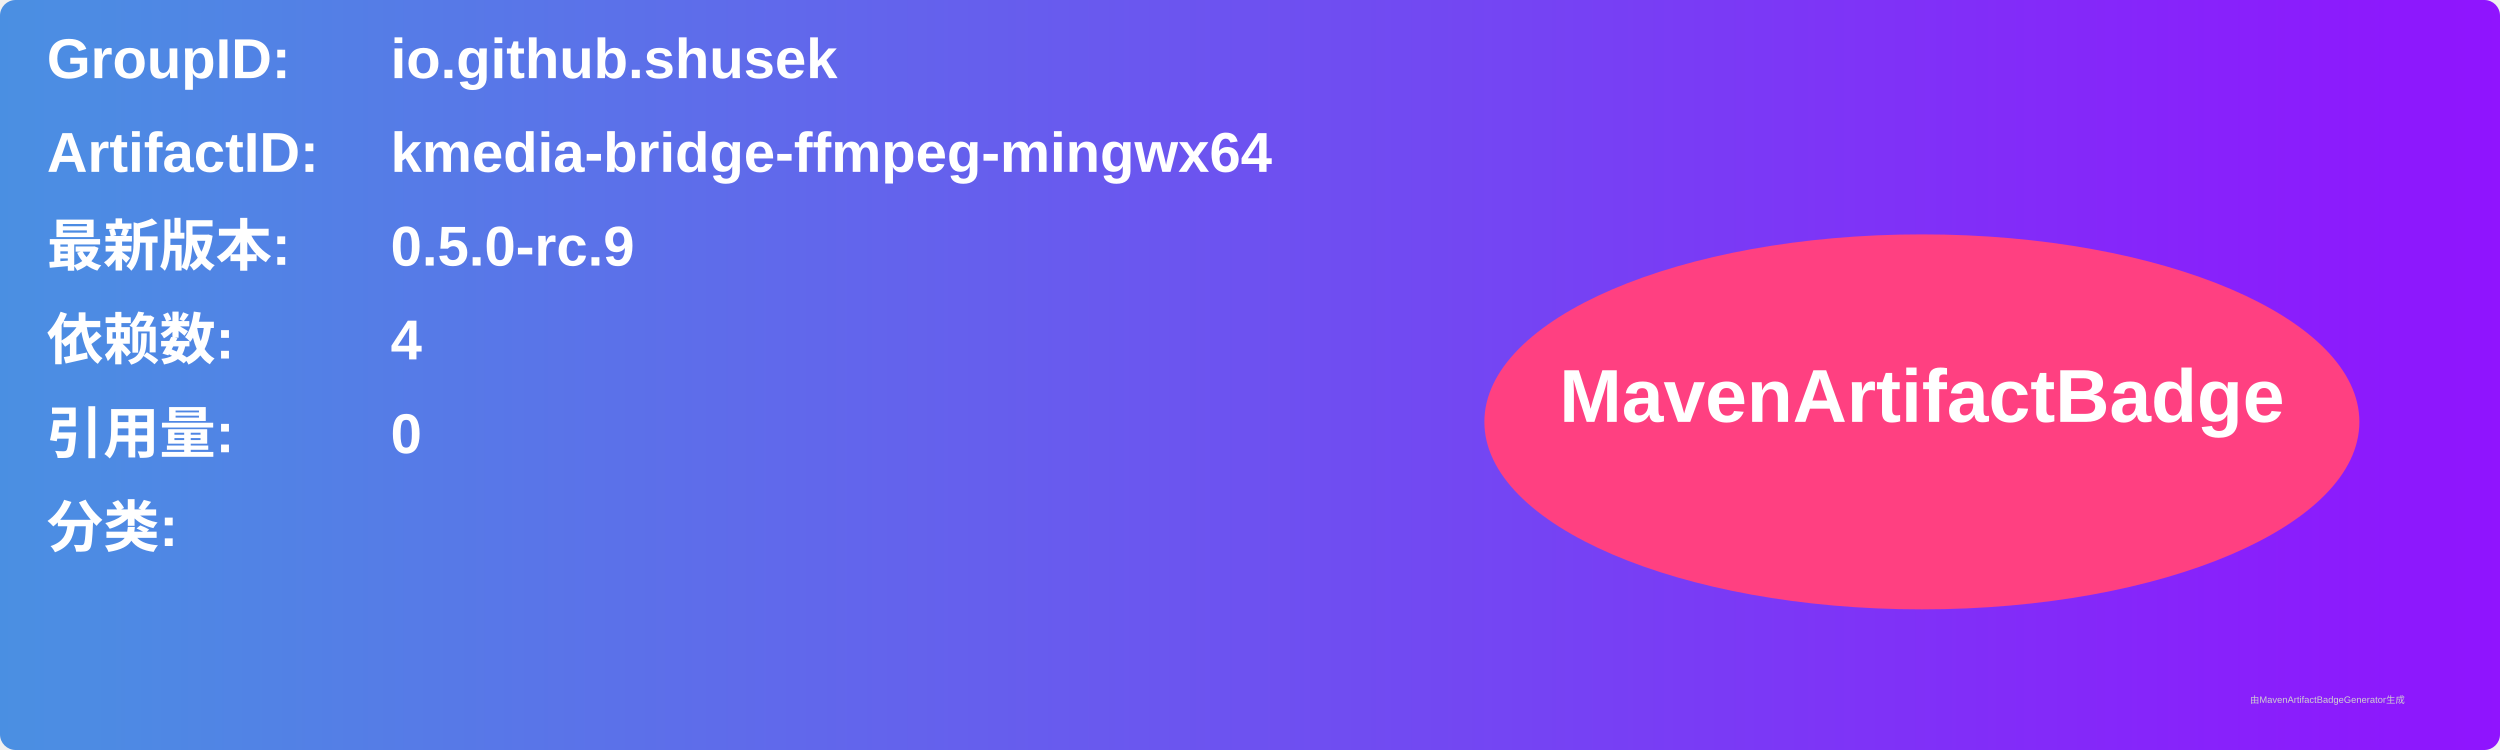
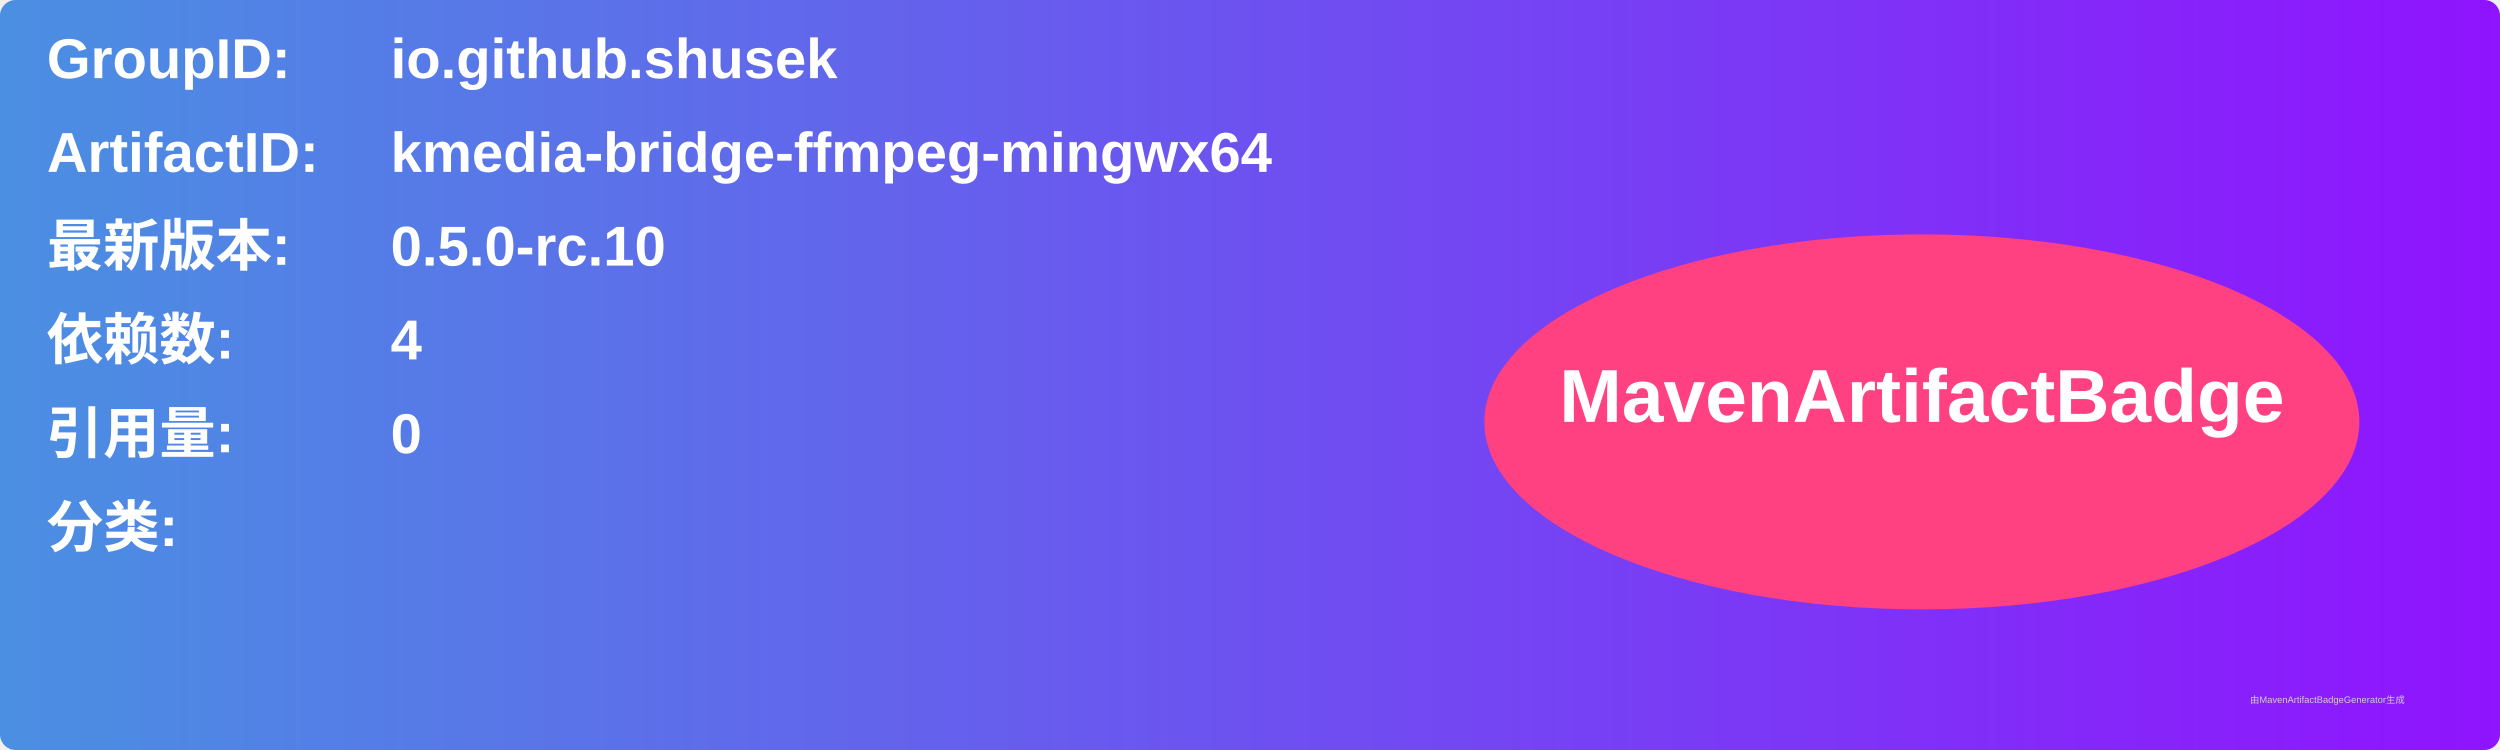
<svg xmlns="http://www.w3.org/2000/svg" width="800" height="240" viewBox="0 0 800 240">
  <linearGradient id="grad" x1="0%" y1="0%" x2="100%" y2="0%">
    <stop offset="0%" stop-color="#4a90e2" />
    <stop offset="100%" stop-color="#9013fe" />
  </linearGradient>
  <rect width="100%" height="100%" rx="5" ry="5" fill="url(#grad)" />
  <g transform="translate(15, 15)">
    <text x="0" y="10" font-family="Arial" font-size="18" fill="white" font-weight="bold" width="260">GroupID:</text>
    <text x="110" y="10" font-family="Arial" font-size="18" fill="white" font-weight="bold" width="460">io.github.shusek</text>
    <text x="0" y="40" font-family="Arial" font-size="18" fill="white" font-weight="bold" width="260">ArtifactID:</text>
    <text x="110" y="40" font-family="Arial" font-size="18" fill="white" font-weight="bold" width="460">kmedia-bridge-ffmpeg-mingwx64</text>
    <text x="0" y="70" font-family="Arial" font-size="18" fill="white" font-weight="bold">最新版本:</text>
    <text x="110" y="70" font-family="Arial" font-size="18" fill="white" font-weight="bold">
-       <tspan font-weight="bold">0.5.0-rc.9</tspan>
+       <tspan font-weight="bold">0.5.0-rc.10</tspan>
    </text>
    <text x="0" y="100" font-family="Arial" font-size="18" fill="white" font-weight="bold">依赖数: </text>
    <text x="110" y="100" font-family="Arial" font-size="18" fill="white">
      <tspan font-weight="bold">4</tspan>
    </text>
    <text x="0" y="130" font-family="Arial" font-size="18" fill="white" font-weight="bold">引用量: </text>
    <text x="110" y="130" font-family="Arial" font-size="18" fill="white">
      <tspan font-weight="bold">0</tspan>
    </text>
    <text x="0" y="160" font-family="Arial" font-size="18" fill="white" font-weight="bold">分类:</text>
    <text x="10" y="190" font-family="Arial" font-size="10" fill="white">
      <tspan font-weight="bold" />
    </text>
    <ellipse cx="600" cy="120" rx="140" ry="60" fill="#ff4081" />
    <text x="600" y="120" text-anchor="middle" font-family="Arial" font-size="24" fill="white" font-weight="bold">MavenArtifactBadge</text>
  </g>
  <text x="720" y="225" font-family="Arial" font-size="3" fill="#d0d0d0">由MavenArtifactBadgeGenerator生成</text>
</svg>
